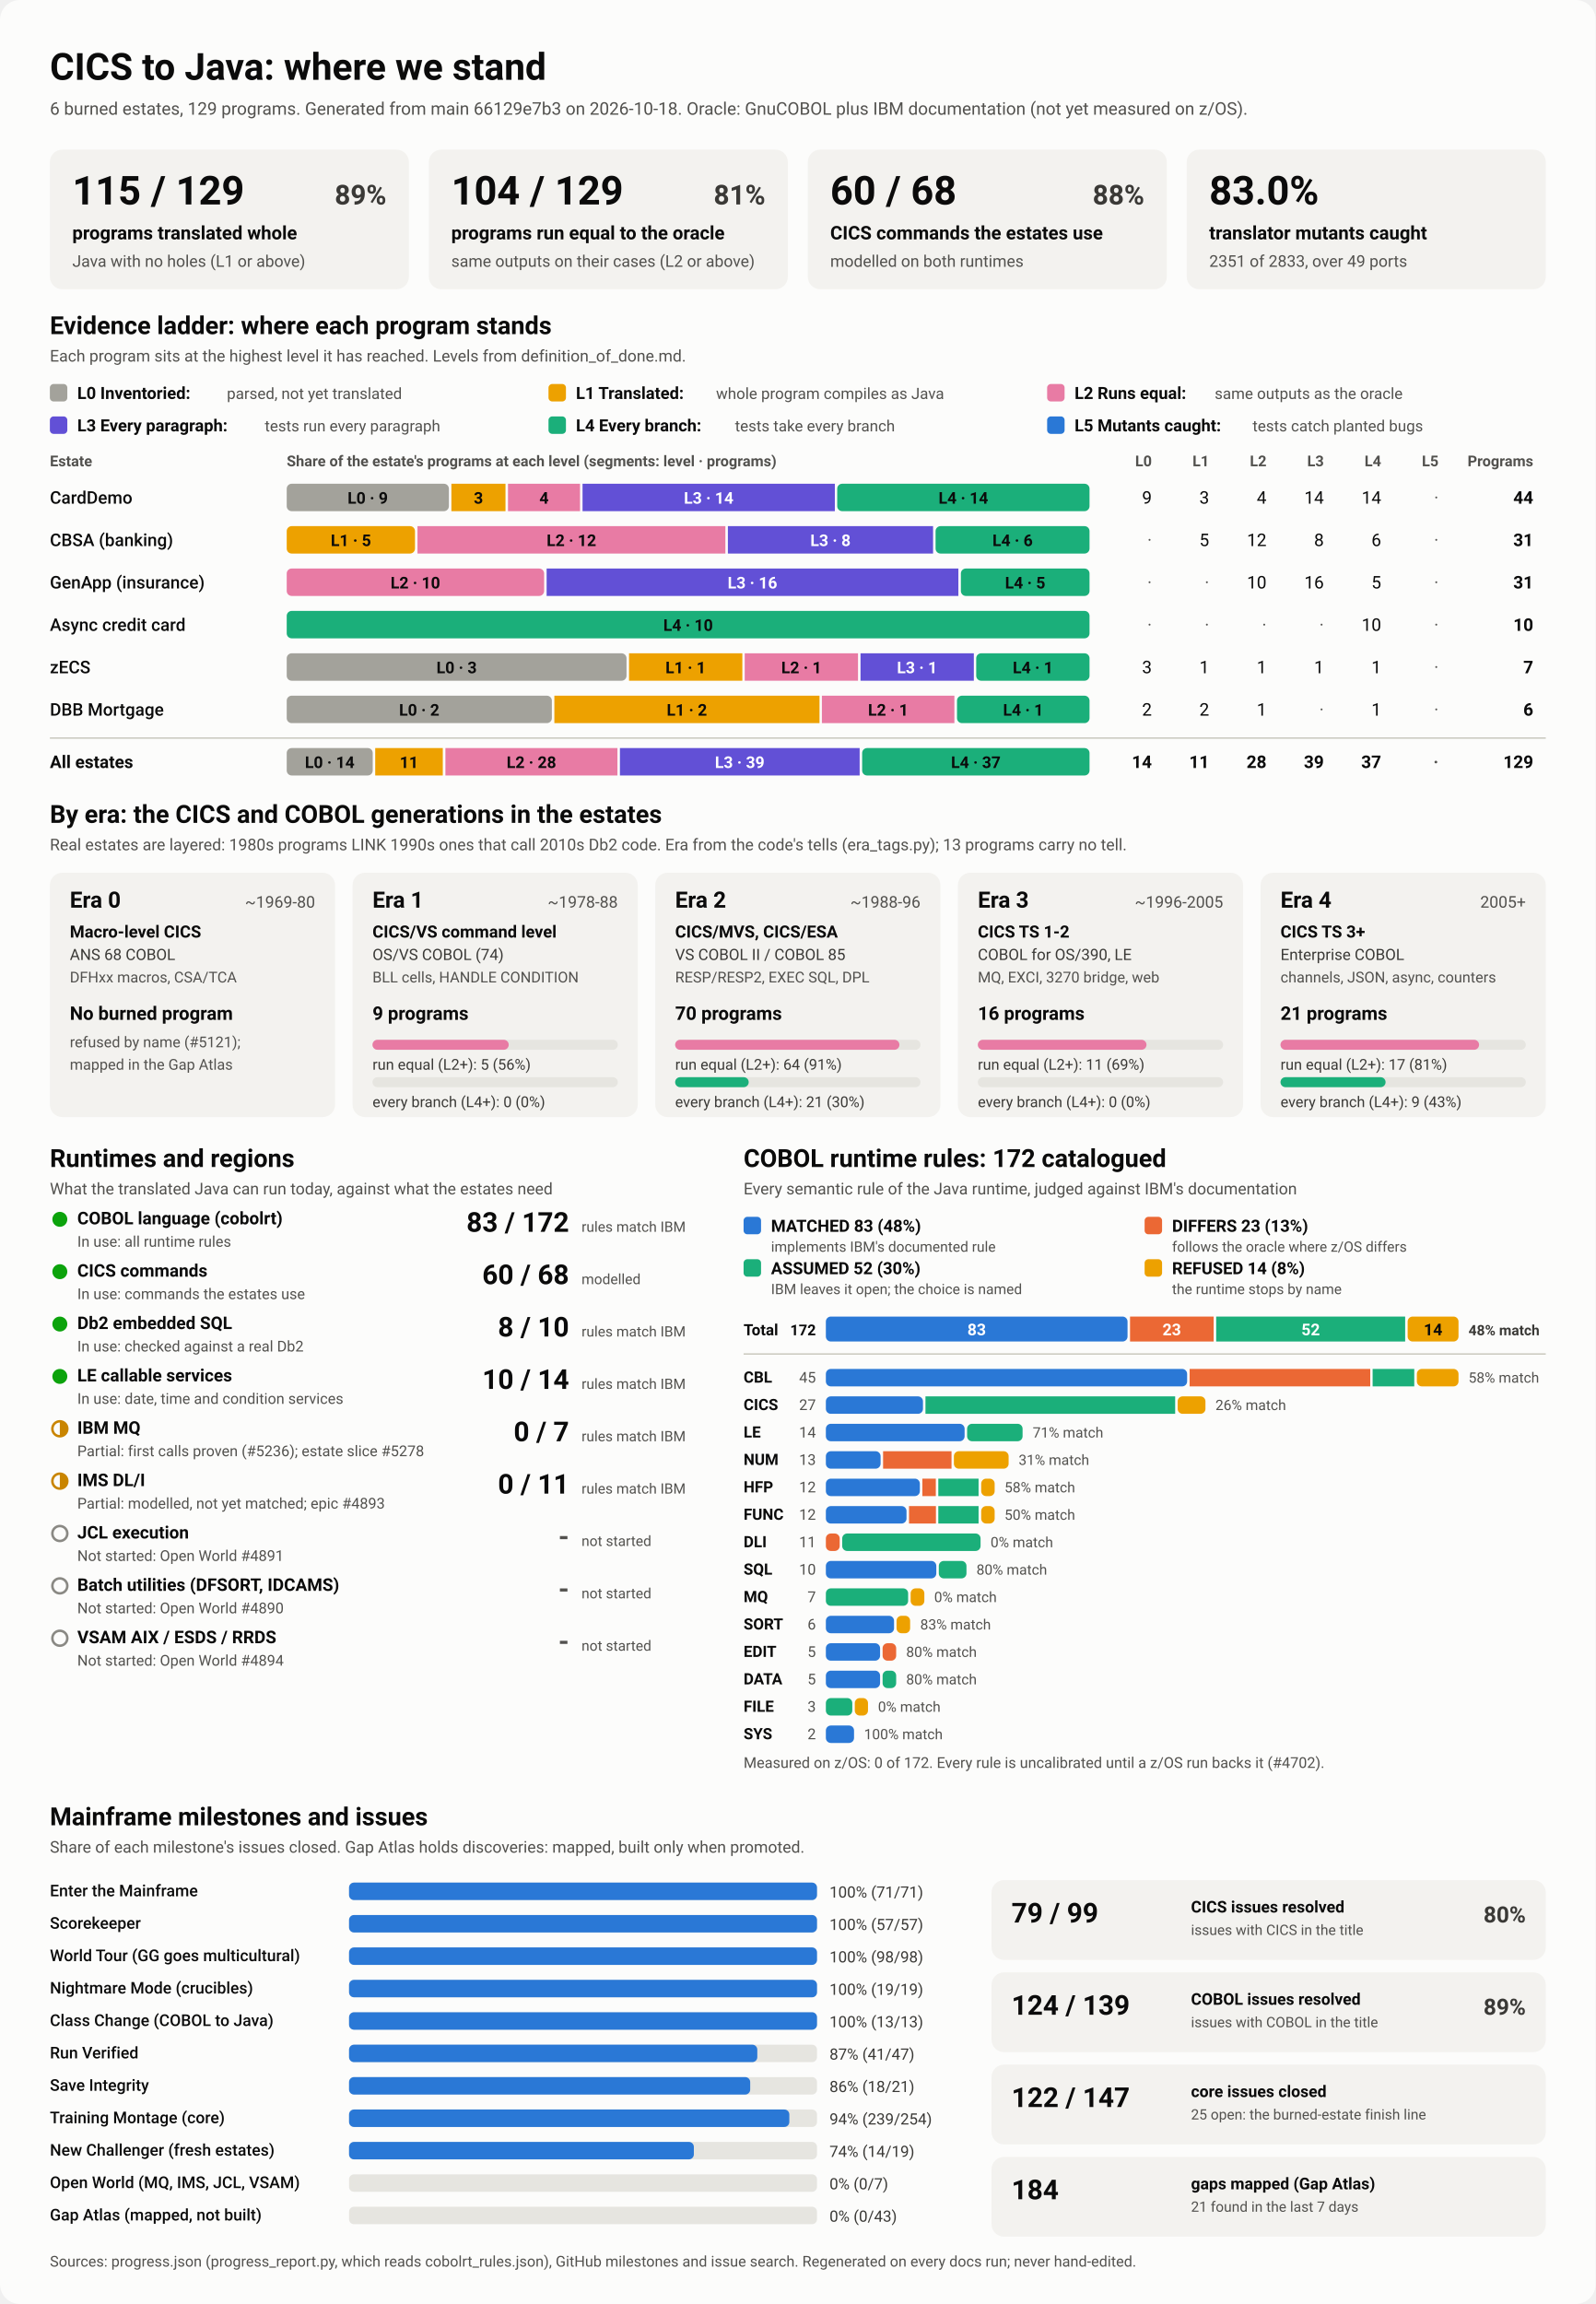
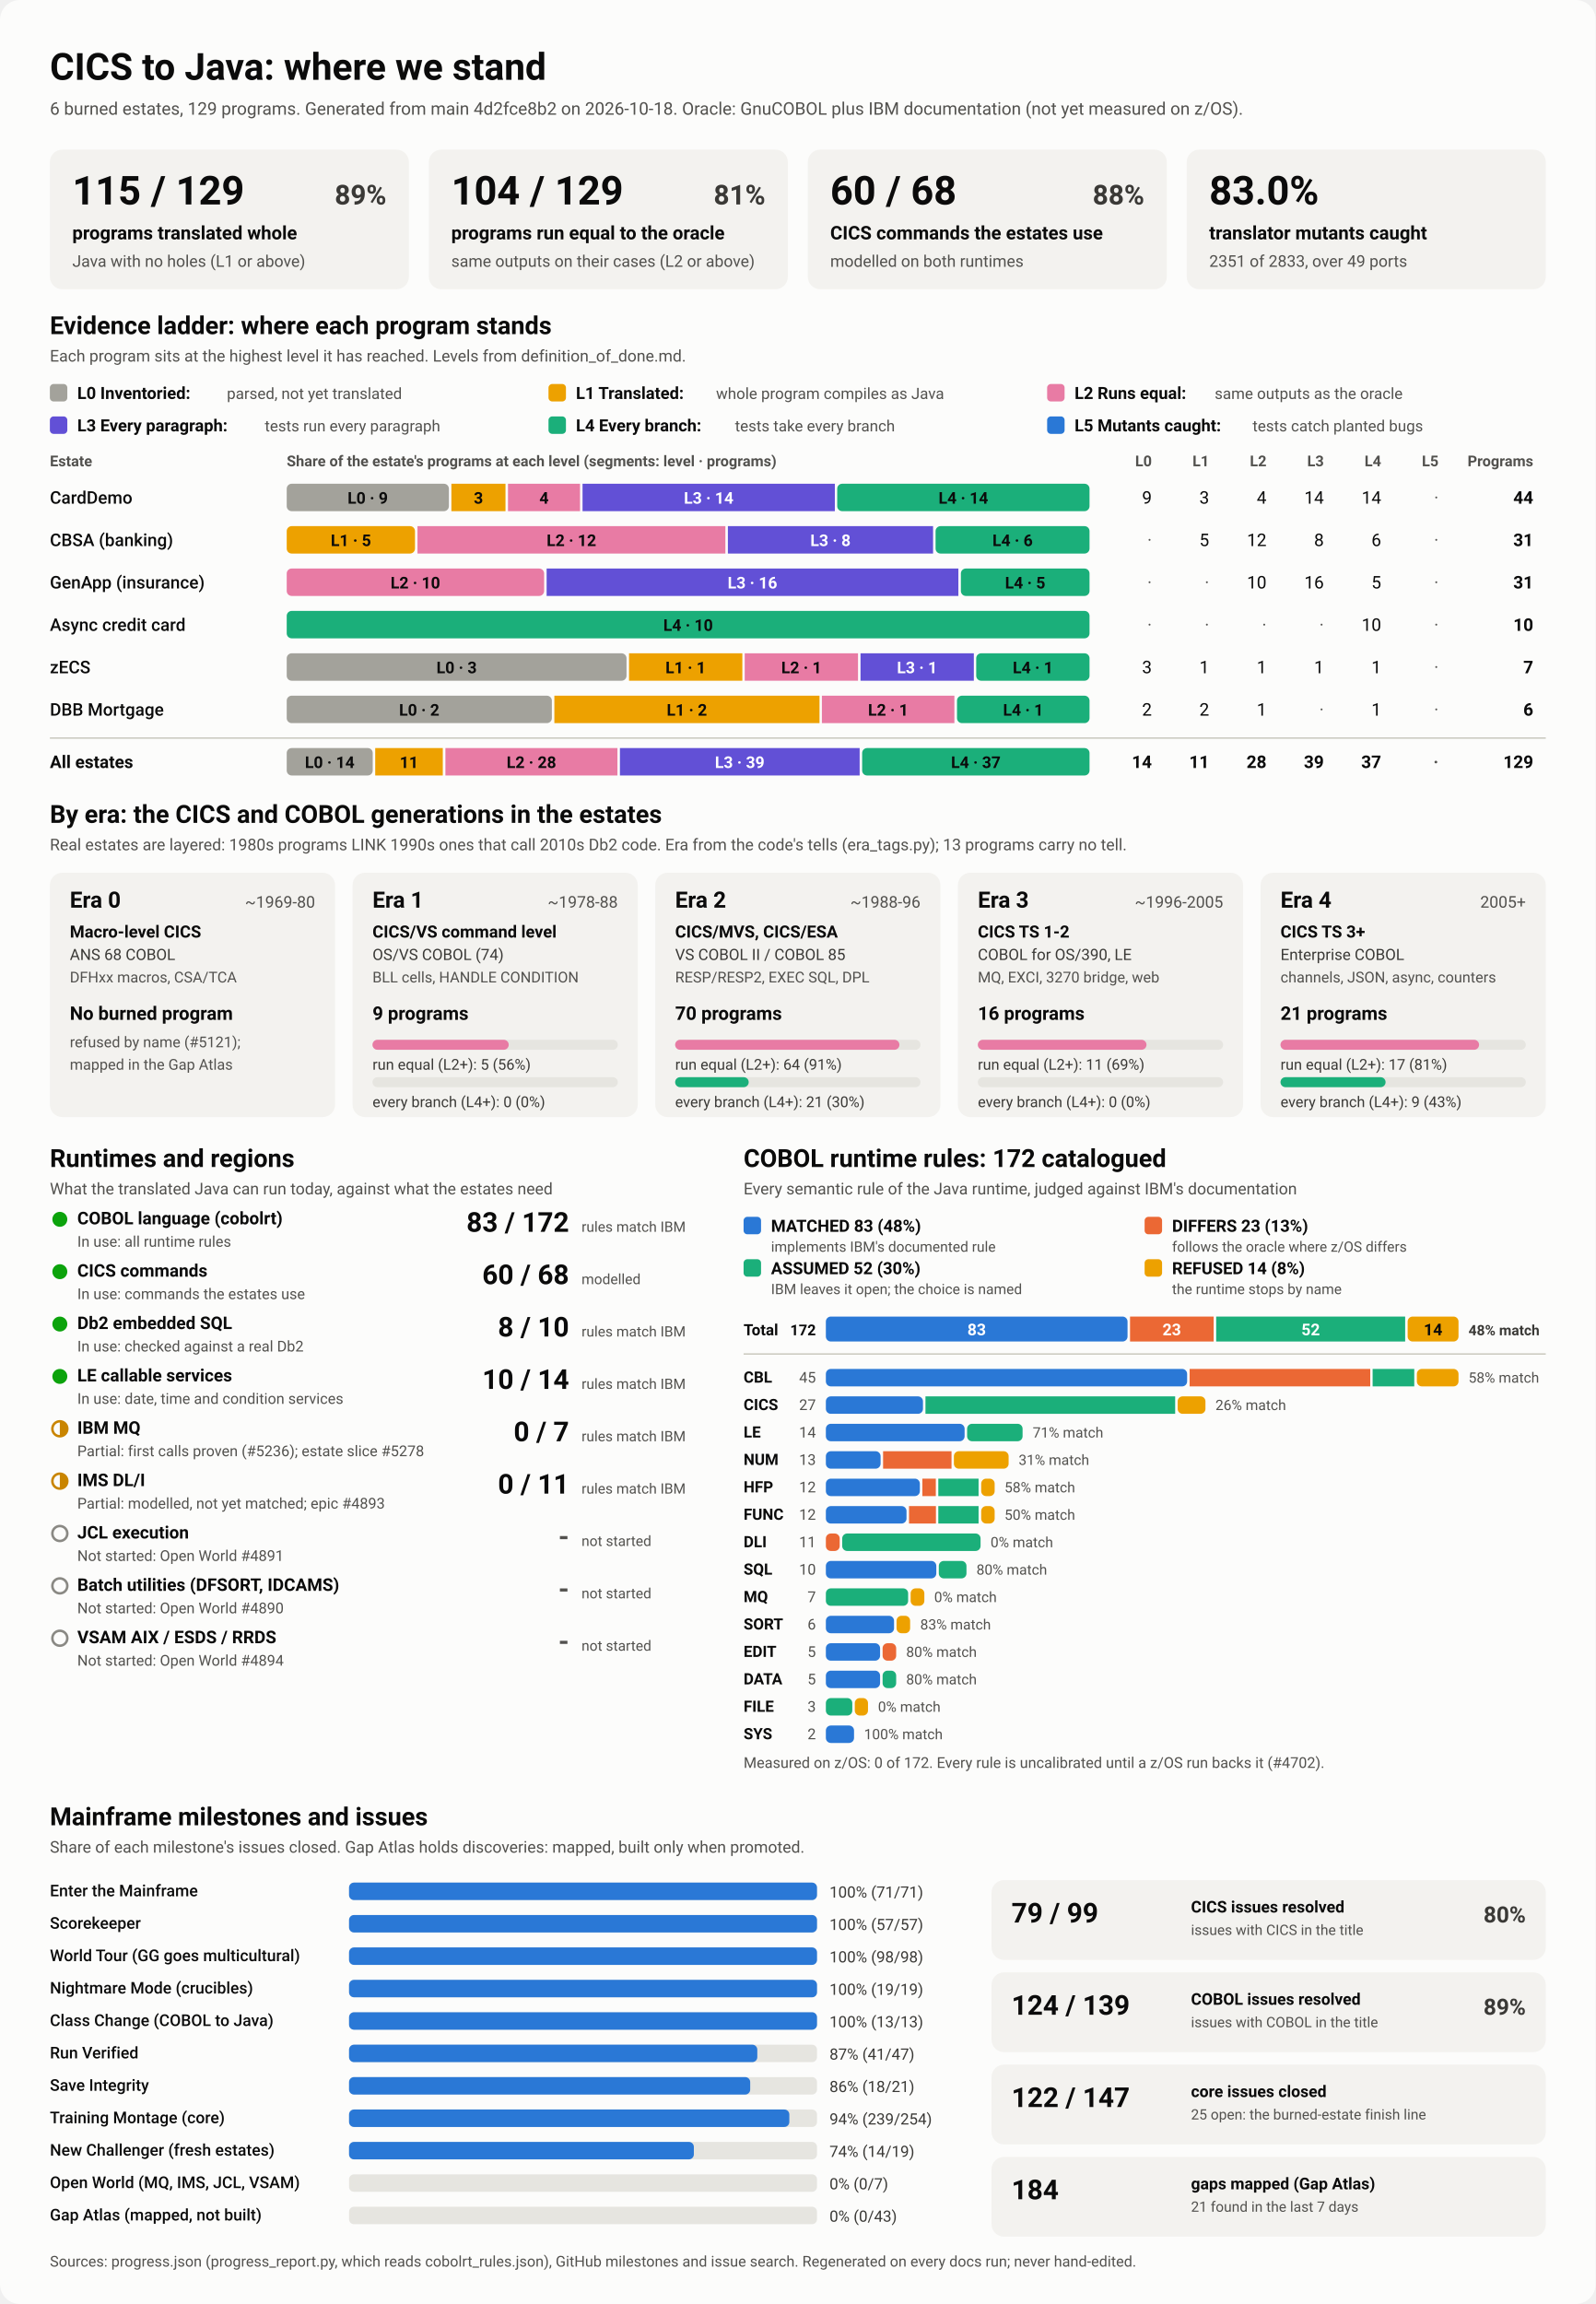
<svg xmlns="http://www.w3.org/2000/svg" viewBox="0 0 1280 1848" width="1280" height="1848" role="img" aria-labelledby="ttl">
  <style>
    svg { font-family: system-ui, -apple-system, 'Segoe UI', Roboto, Helvetica, Arial, sans-serif; }
    .bg { fill: #fcfcfb; }
    .card { fill: #f3f2ef; }
    .track { fill: #e6e5e0; }
    .rule { stroke: #c3c2b7; stroke-width: 1; }
    .t1 { fill: #0b0b0b; } .t2 { fill: #3a3936; } .t3 { fill: #52514e; }
    .on-dark { fill: #ffffff; } .on-light { fill: #0b0b0b; }
    .lv0 { fill: #a3a29b; } .lv1 { fill: #eda100; } .lv2 { fill: #e87ba4; } .lv3 { fill: #6250d6; } .lv4 { fill: #1baf7a; } .lv5 { fill: #2a78d6; } 
    .s0 { fill: #2a78d6; } .s1 { fill: #eb6834; } .s2 { fill: #1baf7a; } .s3 { fill: #eda100; } 
    .prog { fill: #2a78d6; }
    .st-good { fill: #0ca30c; } .st-warn { fill: none; stroke: #c98500; stroke-width: 2; }
    .st-warn-fill { fill: #c98500; } .st-none { fill: none; stroke: #8a8984; stroke-width: 2; }
    @media (prefers-color-scheme: dark) {
      .bg { fill: #1a1a19; } .card { fill: #242422; } .track { fill: #383835; } .rule { stroke: #52514e; }
      .t1 { fill: #f0efec; } .t2 { fill: #dddcd6; } .t3 { fill: #c3c2b7; }
      .on-light { fill: #0b0b0b; } .prog { fill: #3987e5; }
      .lv0 { fill: #6b6a64; } .lv1 { fill: #c98500; } .lv2 { fill: #d55181; } .lv3 { fill: #9085e9; } .lv4 { fill: #199e70; } .lv5 { fill: #3987e5; } 
      .s0 { fill: #3987e5; } .s1 { fill: #d95926; } .s2 { fill: #199e70; } .s3 { fill: #c98500; } 
    }
  </style>
  <rect class="bg" width="1280" height="1848" rx="16" />
  <text x="40.0" y="64.0" class="t1" font-size="30" font-weight="700" text-anchor="start">CICS to Java: where we stand</text>
-   <text x="40.0" y="92.0" class="t3" font-size="14" font-weight="400" text-anchor="start">6 burned estates, 129 programs. Generated from main 66129e7b3 on 2026-10-18. Oracle: GnuCOBOL plus IBM documentation (not yet measured on z/OS).</text>
+   <text x="40.0" y="92.0" class="t3" font-size="14" font-weight="400" text-anchor="start">6 burned estates, 129 programs. Generated from main 4d2fce8b2 on 2026-10-18. Oracle: GnuCOBOL plus IBM documentation (not yet measured on z/OS).</text>
  <rect x="40.0" y="120.0" width="288.0" height="112.0" rx="10" class="card" />
  <text x="58.0" y="164.0" class="t1" font-size="32" font-weight="700" text-anchor="start">115 / 129</text>
  <text x="310.0" y="164.0" class="t2" font-size="22" font-weight="600" text-anchor="end">89%</text>
  <text x="58.0" y="192.0" class="t1" font-size="15" font-weight="600" text-anchor="start">programs translated whole</text>
  <text x="58.0" y="214.0" class="t3" font-size="13" font-weight="400" text-anchor="start">Java with no holes (L1 or above)</text>
  <rect x="344.0" y="120.0" width="288.0" height="112.0" rx="10" class="card" />
  <text x="362.0" y="164.0" class="t1" font-size="32" font-weight="700" text-anchor="start">104 / 129</text>
  <text x="614.0" y="164.0" class="t2" font-size="22" font-weight="600" text-anchor="end">81%</text>
  <text x="362.0" y="192.0" class="t1" font-size="15" font-weight="600" text-anchor="start">programs run equal to the oracle</text>
  <text x="362.0" y="214.0" class="t3" font-size="13" font-weight="400" text-anchor="start">same outputs on their cases (L2 or above)</text>
  <rect x="648.0" y="120.0" width="288.0" height="112.0" rx="10" class="card" />
  <text x="666.0" y="164.0" class="t1" font-size="32" font-weight="700" text-anchor="start">60 / 68</text>
  <text x="918.0" y="164.0" class="t2" font-size="22" font-weight="600" text-anchor="end">88%</text>
  <text x="666.0" y="192.0" class="t1" font-size="15" font-weight="600" text-anchor="start">CICS commands the estates use</text>
  <text x="666.0" y="214.0" class="t3" font-size="13" font-weight="400" text-anchor="start">modelled on both runtimes</text>
  <rect x="952.0" y="120.0" width="288.0" height="112.0" rx="10" class="card" />
  <text x="970.0" y="164.0" class="t1" font-size="32" font-weight="700" text-anchor="start">83.0%</text>
  <text x="970.0" y="192.0" class="t1" font-size="15" font-weight="600" text-anchor="start">translator mutants caught</text>
  <text x="970.0" y="214.0" class="t3" font-size="13" font-weight="400" text-anchor="start">2351 of 2833, over 49 ports</text>
  <text x="40.0" y="268.0" class="t1" font-size="20" font-weight="700" text-anchor="start">Evidence ladder: where each program stands</text>
  <text x="40.0" y="290.0" class="t3" font-size="13" font-weight="400" text-anchor="start">Each program sits at the highest level it has reached. Levels from definition_of_done.md.</text>
  <rect x="40.0" y="308.0" width="14.0" height="14.0" rx="3" class="lv0" />
  <text x="62.0" y="320.0" class="t1" font-size="13.5" font-weight="600" text-anchor="start">L0 Inventoried:</text>
  <text x="182.0" y="320.0" class="t3" font-size="12.5" font-weight="400" text-anchor="start">parsed, not yet translated</text>
  <rect x="440.0" y="308.0" width="14.0" height="14.0" rx="3" class="lv1" />
  <text x="462.0" y="320.0" class="t1" font-size="13.5" font-weight="600" text-anchor="start">L1 Translated:</text>
  <text x="574.4" y="320.0" class="t3" font-size="12.5" font-weight="400" text-anchor="start">whole program compiles as Java</text>
  <rect x="840.0" y="308.0" width="14.0" height="14.0" rx="3" class="lv2" />
  <text x="862.0" y="320.0" class="t1" font-size="13.5" font-weight="600" text-anchor="start">L2 Runs equal:</text>
  <text x="974.4" y="320.0" class="t3" font-size="12.5" font-weight="400" text-anchor="start">same outputs as the oracle</text>
  <rect x="40.0" y="334.0" width="14.0" height="14.0" rx="3" class="lv3" />
  <text x="62.0" y="346.0" class="t1" font-size="13.5" font-weight="600" text-anchor="start">L3 Every paragraph:</text>
  <text x="212.4" y="346.0" class="t3" font-size="12.5" font-weight="400" text-anchor="start">tests run every paragraph</text>
  <rect x="440.0" y="334.0" width="14.0" height="14.0" rx="3" class="lv4" />
  <text x="462.0" y="346.0" class="t1" font-size="13.5" font-weight="600" text-anchor="start">L4 Every branch:</text>
  <text x="589.6" y="346.0" class="t3" font-size="12.5" font-weight="400" text-anchor="start">tests take every branch</text>
  <rect x="840.0" y="334.0" width="14.0" height="14.0" rx="3" class="lv5" />
  <text x="862.0" y="346.0" class="t1" font-size="13.5" font-weight="600" text-anchor="start">L5 Mutants caught:</text>
  <text x="1004.8" y="346.0" class="t3" font-size="12.5" font-weight="400" text-anchor="start">tests catch planted bugs</text>
  <text x="40.0" y="374.0" class="t3" font-size="12" font-weight="600" text-anchor="start">Estate</text>
  <text x="230.0" y="374.0" class="t3" font-size="12" font-weight="600" text-anchor="start">Share of the estate's programs at each level (segments: level · programs)</text>
  <text x="924.0" y="374.0" class="t3" font-size="12" font-weight="600" text-anchor="end">L0</text>
  <text x="970.0" y="374.0" class="t3" font-size="12" font-weight="600" text-anchor="end">L1</text>
  <text x="1016.0" y="374.0" class="t3" font-size="12" font-weight="600" text-anchor="end">L2</text>
  <text x="1062.0" y="374.0" class="t3" font-size="12" font-weight="600" text-anchor="end">L3</text>
  <text x="1108.0" y="374.0" class="t3" font-size="12" font-weight="600" text-anchor="end">L4</text>
  <text x="1154.0" y="374.0" class="t3" font-size="12" font-weight="600" text-anchor="end">L5</text>
  <text x="1230.0" y="374.0" class="t3" font-size="12" font-weight="600" text-anchor="end">Programs</text>
  <text x="40.0" y="404.0" class="t1" font-size="14" font-weight="500" text-anchor="start">CardDemo</text>
  <rect x="230.0" y="388.0" width="130.1" height="22.0" rx="4" class="lv0" />
  <text x="295.0" y="404.0" class="on-light" font-size="13" font-weight="600" text-anchor="middle">L0 · 9</text>
  <rect x="362.1" y="388.0" width="43.4" height="22.0" rx="0" class="lv1" />
  <text x="383.8" y="404.0" class="on-light" font-size="13" font-weight="600" text-anchor="middle">3</text>
  <rect x="407.5" y="388.0" width="57.8" height="22.0" rx="0" class="lv2" />
  <text x="436.4" y="404.0" class="on-light" font-size="13" font-weight="600" text-anchor="middle">4</text>
  <rect x="467.3" y="388.0" width="202.4" height="22.0" rx="0" class="lv3" />
  <text x="568.5" y="404.0" class="on-dark" font-size="13" font-weight="600" text-anchor="middle">L3 · 14</text>
  <rect x="671.6" y="388.0" width="202.4" height="22.0" rx="4" class="lv4" />
  <text x="772.8" y="404.0" class="on-light" font-size="13" font-weight="600" text-anchor="middle">L4 · 14</text>
  <text x="924.0" y="404.0" class="t1" font-size="14" font-weight="400" text-anchor="end">9</text>
  <text x="970.0" y="404.0" class="t1" font-size="14" font-weight="400" text-anchor="end">3</text>
  <text x="1016.0" y="404.0" class="t1" font-size="14" font-weight="400" text-anchor="end">4</text>
  <text x="1062.0" y="404.0" class="t1" font-size="14" font-weight="400" text-anchor="end">14</text>
  <text x="1108.0" y="404.0" class="t1" font-size="14" font-weight="400" text-anchor="end">14</text>
  <text x="1154.0" y="404.0" class="t3" font-size="14" font-weight="400" text-anchor="end">·</text>
  <text x="1230.0" y="404.0" class="t1" font-size="14" font-weight="700" text-anchor="end">44</text>
  <text x="40.0" y="438.0" class="t1" font-size="14" font-weight="500" text-anchor="start">CBSA (banking)</text>
  <rect x="230.0" y="422.0" width="102.9" height="22.0" rx="4" class="lv1" />
  <text x="281.5" y="438.0" class="on-light" font-size="13" font-weight="600" text-anchor="middle">L1 · 5</text>
  <rect x="334.9" y="422.0" width="247.0" height="22.0" rx="0" class="lv2" />
  <text x="458.4" y="438.0" class="on-light" font-size="13" font-weight="600" text-anchor="middle">L2 · 12</text>
  <rect x="583.9" y="422.0" width="164.6" height="22.0" rx="0" class="lv3" />
  <text x="666.2" y="438.0" class="on-dark" font-size="13" font-weight="600" text-anchor="middle">L3 · 8</text>
  <rect x="750.5" y="422.0" width="123.5" height="22.0" rx="4" class="lv4" />
  <text x="812.3" y="438.0" class="on-light" font-size="13" font-weight="600" text-anchor="middle">L4 · 6</text>
  <text x="924.0" y="438.0" class="t3" font-size="14" font-weight="400" text-anchor="end">·</text>
  <text x="970.0" y="438.0" class="t1" font-size="14" font-weight="400" text-anchor="end">5</text>
  <text x="1016.0" y="438.0" class="t1" font-size="14" font-weight="400" text-anchor="end">12</text>
  <text x="1062.0" y="438.0" class="t1" font-size="14" font-weight="400" text-anchor="end">8</text>
  <text x="1108.0" y="438.0" class="t1" font-size="14" font-weight="400" text-anchor="end">6</text>
  <text x="1154.0" y="438.0" class="t3" font-size="14" font-weight="400" text-anchor="end">·</text>
  <text x="1230.0" y="438.0" class="t1" font-size="14" font-weight="700" text-anchor="end">31</text>
  <text x="40.0" y="472.0" class="t1" font-size="14" font-weight="500" text-anchor="start">GenApp (insurance)</text>
  <rect x="230.0" y="456.0" width="206.5" height="22.0" rx="4" class="lv2" />
  <text x="333.2" y="472.0" class="on-light" font-size="13" font-weight="600" text-anchor="middle">L2 · 10</text>
  <rect x="438.5" y="456.0" width="330.3" height="22.0" rx="0" class="lv3" />
  <text x="603.6" y="472.0" class="on-dark" font-size="13" font-weight="600" text-anchor="middle">L3 · 16</text>
  <rect x="770.8" y="456.0" width="103.2" height="22.0" rx="4" class="lv4" />
  <text x="822.4" y="472.0" class="on-light" font-size="13" font-weight="600" text-anchor="middle">L4 · 5</text>
  <text x="924.0" y="472.0" class="t3" font-size="14" font-weight="400" text-anchor="end">·</text>
  <text x="970.0" y="472.0" class="t3" font-size="14" font-weight="400" text-anchor="end">·</text>
  <text x="1016.0" y="472.0" class="t1" font-size="14" font-weight="400" text-anchor="end">10</text>
  <text x="1062.0" y="472.0" class="t1" font-size="14" font-weight="400" text-anchor="end">16</text>
  <text x="1108.0" y="472.0" class="t1" font-size="14" font-weight="400" text-anchor="end">5</text>
  <text x="1154.0" y="472.0" class="t3" font-size="14" font-weight="400" text-anchor="end">·</text>
  <text x="1230.0" y="472.0" class="t1" font-size="14" font-weight="700" text-anchor="end">31</text>
  <text x="40.0" y="506.0" class="t1" font-size="14" font-weight="500" text-anchor="start">Async credit card</text>
  <rect x="230.0" y="490.0" width="644.0" height="22.0" rx="4" class="lv4" />
  <text x="552.0" y="506.0" class="on-light" font-size="13" font-weight="600" text-anchor="middle">L4 · 10</text>
  <text x="924.0" y="506.0" class="t3" font-size="14" font-weight="400" text-anchor="end">·</text>
  <text x="970.0" y="506.0" class="t3" font-size="14" font-weight="400" text-anchor="end">·</text>
  <text x="1016.0" y="506.0" class="t3" font-size="14" font-weight="400" text-anchor="end">·</text>
  <text x="1062.0" y="506.0" class="t3" font-size="14" font-weight="400" text-anchor="end">·</text>
  <text x="1108.0" y="506.0" class="t1" font-size="14" font-weight="400" text-anchor="end">10</text>
  <text x="1154.0" y="506.0" class="t3" font-size="14" font-weight="400" text-anchor="end">·</text>
  <text x="1230.0" y="506.0" class="t1" font-size="14" font-weight="700" text-anchor="end">10</text>
  <text x="40.0" y="540.0" class="t1" font-size="14" font-weight="500" text-anchor="start">zECS</text>
  <rect x="230.0" y="524.0" width="272.6" height="22.0" rx="4" class="lv0" />
  <text x="366.3" y="540.0" class="on-light" font-size="13" font-weight="600" text-anchor="middle">L0 · 3</text>
  <rect x="504.6" y="524.0" width="90.9" height="22.0" rx="0" class="lv1" />
  <text x="550.0" y="540.0" class="on-light" font-size="13" font-weight="600" text-anchor="middle">L1 · 1</text>
  <rect x="597.4" y="524.0" width="90.9" height="22.0" rx="0" class="lv2" />
  <text x="642.9" y="540.0" class="on-light" font-size="13" font-weight="600" text-anchor="middle">L2 · 1</text>
  <rect x="690.3" y="524.0" width="90.9" height="22.0" rx="0" class="lv3" />
  <text x="735.7" y="540.0" class="on-dark" font-size="13" font-weight="600" text-anchor="middle">L3 · 1</text>
  <rect x="783.1" y="524.0" width="90.9" height="22.0" rx="4" class="lv4" />
  <text x="828.6" y="540.0" class="on-light" font-size="13" font-weight="600" text-anchor="middle">L4 · 1</text>
  <text x="924.0" y="540.0" class="t1" font-size="14" font-weight="400" text-anchor="end">3</text>
  <text x="970.0" y="540.0" class="t1" font-size="14" font-weight="400" text-anchor="end">1</text>
  <text x="1016.0" y="540.0" class="t1" font-size="14" font-weight="400" text-anchor="end">1</text>
  <text x="1062.0" y="540.0" class="t1" font-size="14" font-weight="400" text-anchor="end">1</text>
  <text x="1108.0" y="540.0" class="t1" font-size="14" font-weight="400" text-anchor="end">1</text>
  <text x="1154.0" y="540.0" class="t3" font-size="14" font-weight="400" text-anchor="end">·</text>
  <text x="1230.0" y="540.0" class="t1" font-size="14" font-weight="700" text-anchor="end">7</text>
  <text x="40.0" y="574.0" class="t1" font-size="14" font-weight="500" text-anchor="start">DBB Mortgage</text>
  <rect x="230.0" y="558.0" width="212.7" height="22.0" rx="4" class="lv0" />
  <text x="336.3" y="574.0" class="on-light" font-size="13" font-weight="600" text-anchor="middle">L0 · 2</text>
  <rect x="444.7" y="558.0" width="212.7" height="22.0" rx="0" class="lv1" />
  <text x="551.0" y="574.0" class="on-light" font-size="13" font-weight="600" text-anchor="middle">L1 · 2</text>
  <rect x="659.3" y="558.0" width="106.3" height="22.0" rx="0" class="lv2" />
  <text x="712.5" y="574.0" class="on-light" font-size="13" font-weight="600" text-anchor="middle">L2 · 1</text>
  <rect x="767.7" y="558.0" width="106.3" height="22.0" rx="4" class="lv4" />
  <text x="820.8" y="574.0" class="on-light" font-size="13" font-weight="600" text-anchor="middle">L4 · 1</text>
  <text x="924.0" y="574.0" class="t1" font-size="14" font-weight="400" text-anchor="end">2</text>
  <text x="970.0" y="574.0" class="t1" font-size="14" font-weight="400" text-anchor="end">2</text>
  <text x="1016.0" y="574.0" class="t1" font-size="14" font-weight="400" text-anchor="end">1</text>
  <text x="1062.0" y="574.0" class="t3" font-size="14" font-weight="400" text-anchor="end">·</text>
  <text x="1108.0" y="574.0" class="t1" font-size="14" font-weight="400" text-anchor="end">1</text>
  <text x="1154.0" y="574.0" class="t3" font-size="14" font-weight="400" text-anchor="end">·</text>
  <text x="1230.0" y="574.0" class="t1" font-size="14" font-weight="700" text-anchor="end">6</text>
  <line x1="40" x2="1240" y1="592" y2="592" class="rule" />
  <text x="40.0" y="616.0" class="t1" font-size="14" font-weight="700" text-anchor="start">All estates</text>
  <rect x="230.0" y="600.0" width="69.0" height="22.0" rx="4" class="lv0" />
  <text x="264.5" y="616.0" class="on-light" font-size="13" font-weight="600" text-anchor="middle">L0 · 14</text>
  <rect x="301.0" y="600.0" width="54.2" height="22.0" rx="0" class="lv1" />
  <text x="328.1" y="616.0" class="on-light" font-size="13" font-weight="600" text-anchor="middle">11</text>
  <rect x="357.3" y="600.0" width="138.0" height="22.0" rx="0" class="lv2" />
  <text x="426.3" y="616.0" class="on-light" font-size="13" font-weight="600" text-anchor="middle">L2 · 28</text>
  <rect x="497.3" y="600.0" width="192.3" height="22.0" rx="0" class="lv3" />
  <text x="593.4" y="616.0" class="on-dark" font-size="13" font-weight="600" text-anchor="middle">L3 · 39</text>
  <rect x="691.6" y="600.0" width="182.4" height="22.0" rx="4" class="lv4" />
  <text x="782.8" y="616.0" class="on-light" font-size="13" font-weight="600" text-anchor="middle">L4 · 37</text>
  <text x="924.0" y="616.0" class="t1" font-size="14" font-weight="700" text-anchor="end">14</text>
  <text x="970.0" y="616.0" class="t1" font-size="14" font-weight="700" text-anchor="end">11</text>
  <text x="1016.0" y="616.0" class="t1" font-size="14" font-weight="700" text-anchor="end">28</text>
  <text x="1062.0" y="616.0" class="t1" font-size="14" font-weight="700" text-anchor="end">39</text>
  <text x="1108.0" y="616.0" class="t1" font-size="14" font-weight="700" text-anchor="end">37</text>
  <text x="1154.0" y="616.0" class="t3" font-size="14" font-weight="700" text-anchor="end">·</text>
  <text x="1230.0" y="616.0" class="t1" font-size="14" font-weight="700" text-anchor="end">129</text>
  <text x="40.0" y="660.0" class="t1" font-size="20" font-weight="700" text-anchor="start">By era: the CICS and COBOL generations in the estates</text>
  <text x="40.0" y="682.0" class="t3" font-size="13" font-weight="400" text-anchor="start">Real estates are layered: 1980s programs LINK 1990s ones that call 2010s Db2 code. Era from the code's tells (era_tags.py); 13 programs carry no tell.</text>
  <rect x="40.0" y="700.0" width="228.8" height="196.0" rx="10" class="card" />
  <text x="56.0" y="728.0" class="t1" font-size="18" font-weight="700" text-anchor="start">Era 0</text>
  <text x="252.8" y="728.0" class="t3" font-size="13" font-weight="400" text-anchor="end">~1969-80</text>
  <text x="56.0" y="752.0" class="t1" font-size="13.5" font-weight="600" text-anchor="start">Macro-level CICS</text>
  <text x="56.0" y="770.0" class="t2" font-size="12.5" font-weight="400" text-anchor="start">ANS 68 COBOL</text>
  <text x="56.0" y="788.0" class="t3" font-size="12" font-weight="400" text-anchor="start">DFHxx macros, CSA/TCA</text>
  <text x="56.0" y="818.0" class="t1" font-size="15" font-weight="700" text-anchor="start">No burned program</text>
  <text x="56.0" y="840.0" class="t3" font-size="12" font-weight="400" text-anchor="start">refused by name (#5121);</text>
  <text x="56.0" y="858.0" class="t3" font-size="12" font-weight="400" text-anchor="start">mapped in the Gap Atlas</text>
  <rect x="282.8" y="700.0" width="228.8" height="196.0" rx="10" class="card" />
  <text x="298.8" y="728.0" class="t1" font-size="18" font-weight="700" text-anchor="start">Era 1</text>
  <text x="495.6" y="728.0" class="t3" font-size="13" font-weight="400" text-anchor="end">~1978-88</text>
  <text x="298.8" y="752.0" class="t1" font-size="13.5" font-weight="600" text-anchor="start">CICS/VS command level</text>
  <text x="298.8" y="770.0" class="t2" font-size="12.5" font-weight="400" text-anchor="start">OS/VS COBOL (74)</text>
  <text x="298.8" y="788.0" class="t3" font-size="12" font-weight="400" text-anchor="start">BLL cells, HANDLE CONDITION</text>
  <text x="298.8" y="818.0" class="t1" font-size="15" font-weight="700" text-anchor="start">9 programs</text>
  <rect x="298.8" y="834.0" width="196.8" height="8.0" rx="4" class="track" />
  <rect x="298.8" y="834.0" width="109.3" height="8.0" rx="4" class="lv2" />
  <text x="298.8" y="858.0" class="t2" font-size="12" font-weight="400" text-anchor="start">run equal (L2+): 5 (56%)</text>
  <rect x="298.8" y="864.0" width="196.8" height="8.0" rx="4" class="track" />
  <text x="298.8" y="888.0" class="t2" font-size="12" font-weight="400" text-anchor="start">every branch (L4+): 0 (0%)</text>
  <rect x="525.6" y="700.0" width="228.8" height="196.0" rx="10" class="card" />
  <text x="541.6" y="728.0" class="t1" font-size="18" font-weight="700" text-anchor="start">Era 2</text>
  <text x="738.4" y="728.0" class="t3" font-size="13" font-weight="400" text-anchor="end">~1988-96</text>
  <text x="541.6" y="752.0" class="t1" font-size="13.5" font-weight="600" text-anchor="start">CICS/MVS, CICS/ESA</text>
  <text x="541.6" y="770.0" class="t2" font-size="12.5" font-weight="400" text-anchor="start">VS COBOL II / COBOL 85</text>
  <text x="541.6" y="788.0" class="t3" font-size="12" font-weight="400" text-anchor="start">RESP/RESP2, EXEC SQL, DPL</text>
  <text x="541.6" y="818.0" class="t1" font-size="15" font-weight="700" text-anchor="start">70 programs</text>
  <rect x="541.6" y="834.0" width="196.8" height="8.0" rx="4" class="track" />
  <rect x="541.6" y="834.0" width="179.9" height="8.0" rx="4" class="lv2" />
  <text x="541.6" y="858.0" class="t2" font-size="12" font-weight="400" text-anchor="start">run equal (L2+): 64 (91%)</text>
  <rect x="541.6" y="864.0" width="196.8" height="8.0" rx="4" class="track" />
  <rect x="541.6" y="864.0" width="59.0" height="8.0" rx="4" class="lv4" />
  <text x="541.6" y="888.0" class="t2" font-size="12" font-weight="400" text-anchor="start">every branch (L4+): 21 (30%)</text>
  <rect x="768.4" y="700.0" width="228.8" height="196.0" rx="10" class="card" />
  <text x="784.4" y="728.0" class="t1" font-size="18" font-weight="700" text-anchor="start">Era 3</text>
  <text x="981.2" y="728.0" class="t3" font-size="13" font-weight="400" text-anchor="end">~1996-2005</text>
  <text x="784.4" y="752.0" class="t1" font-size="13.5" font-weight="600" text-anchor="start">CICS TS 1-2</text>
  <text x="784.4" y="770.0" class="t2" font-size="12.5" font-weight="400" text-anchor="start">COBOL for OS/390, LE</text>
  <text x="784.4" y="788.0" class="t3" font-size="12" font-weight="400" text-anchor="start">MQ, EXCI, 3270 bridge, web</text>
  <text x="784.4" y="818.0" class="t1" font-size="15" font-weight="700" text-anchor="start">16 programs</text>
  <rect x="784.4" y="834.0" width="196.8" height="8.0" rx="4" class="track" />
  <rect x="784.4" y="834.0" width="135.3" height="8.0" rx="4" class="lv2" />
  <text x="784.4" y="858.0" class="t2" font-size="12" font-weight="400" text-anchor="start">run equal (L2+): 11 (69%)</text>
  <rect x="784.4" y="864.0" width="196.8" height="8.0" rx="4" class="track" />
  <text x="784.4" y="888.0" class="t2" font-size="12" font-weight="400" text-anchor="start">every branch (L4+): 0 (0%)</text>
  <rect x="1011.2" y="700.0" width="228.8" height="196.0" rx="10" class="card" />
  <text x="1027.2" y="728.0" class="t1" font-size="18" font-weight="700" text-anchor="start">Era 4</text>
  <text x="1224.0" y="728.0" class="t3" font-size="13" font-weight="400" text-anchor="end">2005+</text>
  <text x="1027.2" y="752.0" class="t1" font-size="13.5" font-weight="600" text-anchor="start">CICS TS 3+</text>
  <text x="1027.2" y="770.0" class="t2" font-size="12.5" font-weight="400" text-anchor="start">Enterprise COBOL</text>
  <text x="1027.2" y="788.0" class="t3" font-size="12" font-weight="400" text-anchor="start">channels, JSON, async, counters</text>
  <text x="1027.2" y="818.0" class="t1" font-size="15" font-weight="700" text-anchor="start">21 programs</text>
  <rect x="1027.2" y="834.0" width="196.8" height="8.0" rx="4" class="track" />
  <rect x="1027.2" y="834.0" width="159.3" height="8.0" rx="4" class="lv2" />
  <text x="1027.2" y="858.0" class="t2" font-size="12" font-weight="400" text-anchor="start">run equal (L2+): 17 (81%)</text>
  <rect x="1027.2" y="864.0" width="196.8" height="8.0" rx="4" class="track" />
  <rect x="1027.2" y="864.0" width="84.3" height="8.0" rx="4" class="lv4" />
  <text x="1027.2" y="888.0" class="t2" font-size="12" font-weight="400" text-anchor="start">every branch (L4+): 9 (43%)</text>
  <text x="40.0" y="936.0" class="t1" font-size="20" font-weight="700" text-anchor="start">Runtimes and regions</text>
  <text x="40.0" y="958.0" class="t3" font-size="13" font-weight="400" text-anchor="start">What the translated Java can run today, against what the estates need</text>
  <circle cx="48" cy="978" r="6" class="st-good" />
  <text x="62.0" y="982.0" class="t1" font-size="14" font-weight="600" text-anchor="start">COBOL language (cobolrt)</text>
  <text x="62.0" y="1000.0" class="t3" font-size="12" font-weight="400" text-anchor="start">In use: all runtime rules</text>
  <text x="456.5" y="988.0" class="t1" font-size="22" font-weight="700" text-anchor="end">83 / 172</text>
  <text x="466.5" y="988.0" class="t3" font-size="11.5" font-weight="400" text-anchor="start">rules match IBM</text>
  <circle cx="48" cy="1020" r="6" class="st-good" />
  <text x="62.0" y="1024.0" class="t1" font-size="14" font-weight="600" text-anchor="start">CICS commands</text>
  <text x="62.0" y="1042.0" class="t3" font-size="12" font-weight="400" text-anchor="start">In use: commands the estates use</text>
  <text x="456.5" y="1030.0" class="t1" font-size="22" font-weight="700" text-anchor="end">60 / 68</text>
  <text x="466.5" y="1030.0" class="t3" font-size="11.5" font-weight="400" text-anchor="start">modelled</text>
  <circle cx="48" cy="1062" r="6" class="st-good" />
  <text x="62.0" y="1066.0" class="t1" font-size="14" font-weight="600" text-anchor="start">Db2 embedded SQL</text>
  <text x="62.0" y="1084.0" class="t3" font-size="12" font-weight="400" text-anchor="start">In use: checked against a real Db2</text>
  <text x="456.5" y="1072.0" class="t1" font-size="22" font-weight="700" text-anchor="end">8 / 10</text>
  <text x="466.5" y="1072.0" class="t3" font-size="11.5" font-weight="400" text-anchor="start">rules match IBM</text>
  <circle cx="48" cy="1104" r="6" class="st-good" />
  <text x="62.0" y="1108.0" class="t1" font-size="14" font-weight="600" text-anchor="start">LE callable services</text>
  <text x="62.0" y="1126.0" class="t3" font-size="12" font-weight="400" text-anchor="start">In use: date, time and condition services</text>
  <text x="456.5" y="1114.0" class="t1" font-size="22" font-weight="700" text-anchor="end">10 / 14</text>
  <text x="466.5" y="1114.0" class="t3" font-size="11.5" font-weight="400" text-anchor="start">rules match IBM</text>
  <circle cx="48" cy="1146" r="6" class="st-warn" />
  <path d="M 48 1140 A 6 6 0 0 1 48 1152 Z" class="st-warn-fill" />
  <text x="62.0" y="1150.0" class="t1" font-size="14" font-weight="600" text-anchor="start">IBM MQ</text>
  <text x="62.0" y="1168.0" class="t3" font-size="12" font-weight="400" text-anchor="start">Partial: first calls proven (#5236); estate slice #5278</text>
  <text x="456.5" y="1156.0" class="t1" font-size="22" font-weight="700" text-anchor="end">0 / 7</text>
  <text x="466.5" y="1156.0" class="t3" font-size="11.5" font-weight="400" text-anchor="start">rules match IBM</text>
  <circle cx="48" cy="1188" r="6" class="st-warn" />
  <path d="M 48 1182 A 6 6 0 0 1 48 1194 Z" class="st-warn-fill" />
  <text x="62.0" y="1192.0" class="t1" font-size="14" font-weight="600" text-anchor="start">IMS DL/I</text>
  <text x="62.0" y="1210.0" class="t3" font-size="12" font-weight="400" text-anchor="start">Partial: modelled, not yet matched; epic #4893</text>
  <text x="456.5" y="1198.0" class="t1" font-size="22" font-weight="700" text-anchor="end">0 / 11</text>
  <text x="466.5" y="1198.0" class="t3" font-size="11.5" font-weight="400" text-anchor="start">rules match IBM</text>
  <circle cx="48" cy="1230" r="6" class="st-none" />
  <text x="62.0" y="1234.0" class="t1" font-size="14" font-weight="600" text-anchor="start">JCL execution</text>
  <text x="62.0" y="1252.0" class="t3" font-size="12" font-weight="400" text-anchor="start">Not started: Open World #4891</text>
  <text x="456.5" y="1240.0" class="t3" font-size="22" font-weight="700" text-anchor="end">-</text>
  <text x="466.5" y="1240.0" class="t3" font-size="11.5" font-weight="400" text-anchor="start">not started</text>
  <circle cx="48" cy="1272" r="6" class="st-none" />
  <text x="62.0" y="1276.0" class="t1" font-size="14" font-weight="600" text-anchor="start">Batch utilities (DFSORT, IDCAMS)</text>
  <text x="62.0" y="1294.0" class="t3" font-size="12" font-weight="400" text-anchor="start">Not started: Open World #4890</text>
  <text x="456.5" y="1282.0" class="t3" font-size="22" font-weight="700" text-anchor="end">-</text>
  <text x="466.5" y="1282.0" class="t3" font-size="11.5" font-weight="400" text-anchor="start">not started</text>
  <circle cx="48" cy="1314" r="6" class="st-none" />
  <text x="62.0" y="1318.0" class="t1" font-size="14" font-weight="600" text-anchor="start">VSAM AIX / ESDS / RRDS</text>
  <text x="62.0" y="1336.0" class="t3" font-size="12" font-weight="400" text-anchor="start">Not started: Open World #4894</text>
  <text x="456.5" y="1324.0" class="t3" font-size="22" font-weight="700" text-anchor="end">-</text>
  <text x="466.5" y="1324.0" class="t3" font-size="11.5" font-weight="400" text-anchor="start">not started</text>
  <text x="596.5" y="936.0" class="t1" font-size="20" font-weight="700" text-anchor="start">COBOL runtime rules: 172 catalogued</text>
  <text x="596.5" y="958.0" class="t3" font-size="13" font-weight="400" text-anchor="start">Every semantic rule of the Java runtime, judged against IBM's documentation</text>
  <rect x="596.5" y="976.0" width="14.0" height="14.0" rx="3" class="s0" />
  <text x="618.5" y="988.0" class="t1" font-size="13.5" font-weight="600" text-anchor="start">MATCHED  83 (48%)</text>
  <text x="618.5" y="1004.0" class="t3" font-size="11.5" font-weight="400" text-anchor="start">implements IBM's documented rule</text>
  <rect x="918.2" y="976.0" width="14.0" height="14.0" rx="3" class="s1" />
  <text x="940.2" y="988.0" class="t1" font-size="13.5" font-weight="600" text-anchor="start">DIFFERS  23 (13%)</text>
  <text x="940.2" y="1004.0" class="t3" font-size="11.5" font-weight="400" text-anchor="start">follows the oracle where z/OS differs</text>
  <rect x="596.5" y="1010.0" width="14.0" height="14.0" rx="3" class="s2" />
  <text x="618.5" y="1022.0" class="t1" font-size="13.5" font-weight="600" text-anchor="start">ASSUMED  52 (30%)</text>
  <text x="618.5" y="1038.0" class="t3" font-size="11.5" font-weight="400" text-anchor="start">IBM leaves it open; the choice is named</text>
  <rect x="918.2" y="1010.0" width="14.0" height="14.0" rx="3" class="s3" />
  <text x="940.2" y="1022.0" class="t1" font-size="13.5" font-weight="600" text-anchor="start">REFUSED  14 (8%)</text>
  <text x="940.2" y="1038.0" class="t3" font-size="11.5" font-weight="400" text-anchor="start">the runtime stops by name</text>
  <text x="596.5" y="1071.0" class="t1" font-size="12.5" font-weight="700" text-anchor="start">Total</text>
  <text x="654.5" y="1071.0" class="t1" font-size="12" font-weight="700" text-anchor="end">172</text>
  <rect x="662.5" y="1056.0" width="242.0" height="20.0" rx="4" class="s0" />
  <text x="783.5" y="1071.0" class="on-dark" font-size="13" font-weight="600" text-anchor="middle">83</text>
  <rect x="906.5" y="1056.0" width="67.1" height="20.0" rx="0" class="s1" />
  <text x="940.0" y="1071.0" class="on-dark" font-size="13" font-weight="600" text-anchor="middle">23</text>
  <rect x="975.6" y="1056.0" width="151.6" height="20.0" rx="0" class="s2" />
  <text x="1051.4" y="1071.0" class="on-dark" font-size="13" font-weight="600" text-anchor="middle">52</text>
  <rect x="1129.2" y="1056.0" width="40.8" height="20.0" rx="4" class="s3" />
  <text x="1149.6" y="1071.0" class="on-light" font-size="13" font-weight="600" text-anchor="middle">14</text>
  <text x="1178.0" y="1071.0" class="t2" font-size="11.5" font-weight="600" text-anchor="start">48% match</text>
  <line x1="596.5" x2="1240.0" y1="1086" y2="1086" class="rule" />
  <text x="596.5" y="1109.0" class="t1" font-size="12.5" font-weight="600" text-anchor="start">CBL</text>
  <text x="654.5" y="1109.0" class="t3" font-size="12" font-weight="400" text-anchor="end">45</text>
  <rect x="662.5" y="1098.0" width="289.8" height="14.0" rx="4" class="s0" />
  <rect x="954.3" y="1098.0" width="144.9" height="14.0" rx="0" class="s1" />
  <rect x="1101.1" y="1098.0" width="33.4" height="14.0" rx="0" class="s2" />
  <rect x="1136.6" y="1098.0" width="33.4" height="14.0" rx="4" class="s3" />
  <text x="1178.0" y="1109.0" class="t3" font-size="11.5" font-weight="400" text-anchor="start">58% match</text>
  <text x="596.5" y="1131.0" class="t1" font-size="12.5" font-weight="600" text-anchor="start">CICS</text>
  <text x="654.5" y="1131.0" class="t3" font-size="12" font-weight="400" text-anchor="end">27</text>
  <rect x="662.5" y="1120.0" width="77.9" height="14.0" rx="4" class="s0" />
  <rect x="742.4" y="1120.0" width="200.3" height="14.0" rx="0" class="s2" />
  <rect x="944.7" y="1120.0" width="22.3" height="14.0" rx="4" class="s3" />
  <text x="975.0" y="1131.0" class="t3" font-size="11.5" font-weight="400" text-anchor="start">26% match</text>
  <text x="596.5" y="1153.0" class="t1" font-size="12.5" font-weight="600" text-anchor="start">LE</text>
  <text x="654.5" y="1153.0" class="t3" font-size="12" font-weight="400" text-anchor="end">14</text>
  <rect x="662.5" y="1142.0" width="111.3" height="14.0" rx="4" class="s0" />
  <rect x="775.8" y="1142.0" width="44.5" height="14.0" rx="4" class="s2" />
  <text x="828.4" y="1153.0" class="t3" font-size="11.5" font-weight="400" text-anchor="start">71% match</text>
  <text x="596.5" y="1175.0" class="t1" font-size="12.5" font-weight="600" text-anchor="start">NUM</text>
  <text x="654.5" y="1175.0" class="t3" font-size="12" font-weight="400" text-anchor="end">13</text>
  <rect x="662.5" y="1164.0" width="43.9" height="14.0" rx="4" class="s0" />
  <rect x="708.4" y="1164.0" width="54.9" height="14.0" rx="0" class="s1" />
  <rect x="765.2" y="1164.0" width="43.9" height="14.0" rx="4" class="s3" />
  <text x="817.1" y="1175.0" class="t3" font-size="11.5" font-weight="400" text-anchor="start">31% match</text>
  <text x="596.5" y="1197.0" class="t1" font-size="12.5" font-weight="600" text-anchor="start">HFP</text>
  <text x="654.5" y="1197.0" class="t3" font-size="12" font-weight="400" text-anchor="end">12</text>
  <rect x="662.5" y="1186.0" width="75.4" height="14.0" rx="4" class="s0" />
  <rect x="739.9" y="1186.0" width="10.8" height="14.0" rx="0" class="s1" />
  <rect x="752.7" y="1186.0" width="32.3" height="14.0" rx="0" class="s2" />
  <rect x="787.1" y="1186.0" width="10.8" height="14.0" rx="4" class="s3" />
  <text x="805.8" y="1197.0" class="t3" font-size="11.5" font-weight="400" text-anchor="start">58% match</text>
  <text x="596.5" y="1219.0" class="t1" font-size="12.5" font-weight="600" text-anchor="start">FUNC</text>
  <text x="654.5" y="1219.0" class="t3" font-size="12" font-weight="400" text-anchor="end">12</text>
  <rect x="662.5" y="1208.0" width="64.7" height="14.0" rx="4" class="s0" />
  <rect x="729.2" y="1208.0" width="21.6" height="14.0" rx="0" class="s1" />
  <rect x="752.7" y="1208.0" width="32.3" height="14.0" rx="0" class="s2" />
  <rect x="787.1" y="1208.0" width="10.8" height="14.0" rx="4" class="s3" />
  <text x="805.8" y="1219.0" class="t3" font-size="11.5" font-weight="400" text-anchor="start">50% match</text>
  <text x="596.5" y="1241.0" class="t1" font-size="12.5" font-weight="600" text-anchor="start">DLI</text>
  <text x="654.5" y="1241.0" class="t3" font-size="12" font-weight="400" text-anchor="end">11</text>
  <rect x="662.5" y="1230.0" width="11.1" height="14.0" rx="4" class="s1" />
  <rect x="675.6" y="1230.0" width="111.0" height="14.0" rx="4" class="s2" />
  <text x="794.6" y="1241.0" class="t3" font-size="11.5" font-weight="400" text-anchor="start">0% match</text>
  <text x="596.5" y="1263.0" class="t1" font-size="12.5" font-weight="600" text-anchor="start">SQL</text>
  <text x="654.5" y="1263.0" class="t3" font-size="12" font-weight="400" text-anchor="end">10</text>
  <rect x="662.5" y="1252.0" width="88.6" height="14.0" rx="4" class="s0" />
  <rect x="753.1" y="1252.0" width="22.2" height="14.0" rx="4" class="s2" />
  <text x="783.3" y="1263.0" class="t3" font-size="11.5" font-weight="400" text-anchor="start">80% match</text>
  <text x="596.5" y="1285.0" class="t1" font-size="12.5" font-weight="600" text-anchor="start">MQ</text>
  <text x="654.5" y="1285.0" class="t3" font-size="12" font-weight="400" text-anchor="end">7</text>
  <rect x="662.5" y="1274.0" width="66.0" height="14.0" rx="4" class="s2" />
  <rect x="730.5" y="1274.0" width="11.0" height="14.0" rx="4" class="s3" />
  <text x="749.4" y="1285.0" class="t3" font-size="11.5" font-weight="400" text-anchor="start">0% match</text>
  <text x="596.5" y="1307.0" class="t1" font-size="12.5" font-weight="600" text-anchor="start">SORT</text>
  <text x="654.5" y="1307.0" class="t3" font-size="12" font-weight="400" text-anchor="end">6</text>
  <rect x="662.5" y="1296.0" width="54.7" height="14.0" rx="4" class="s0" />
  <rect x="719.2" y="1296.0" width="10.9" height="14.0" rx="4" class="s3" />
  <text x="738.2" y="1307.0" class="t3" font-size="11.5" font-weight="400" text-anchor="start">83% match</text>
  <text x="596.5" y="1329.0" class="t1" font-size="12.5" font-weight="600" text-anchor="start">EDIT</text>
  <text x="654.5" y="1329.0" class="t3" font-size="12" font-weight="400" text-anchor="end">5</text>
  <rect x="662.5" y="1318.0" width="43.5" height="14.0" rx="4" class="s0" />
  <rect x="708.0" y="1318.0" width="10.9" height="14.0" rx="4" class="s1" />
  <text x="726.9" y="1329.0" class="t3" font-size="11.5" font-weight="400" text-anchor="start">80% match</text>
  <text x="596.5" y="1351.0" class="t1" font-size="12.5" font-weight="600" text-anchor="start">DATA</text>
  <text x="654.5" y="1351.0" class="t3" font-size="12" font-weight="400" text-anchor="end">5</text>
  <rect x="662.5" y="1340.0" width="43.5" height="14.0" rx="4" class="s0" />
  <rect x="708.0" y="1340.0" width="10.9" height="14.0" rx="4" class="s2" />
  <text x="726.9" y="1351.0" class="t3" font-size="11.5" font-weight="400" text-anchor="start">80% match</text>
  <text x="596.5" y="1373.0" class="t1" font-size="12.5" font-weight="600" text-anchor="start">FILE</text>
  <text x="654.5" y="1373.0" class="t3" font-size="12" font-weight="400" text-anchor="end">3</text>
  <rect x="662.5" y="1362.0" width="21.2" height="14.0" rx="4" class="s2" />
  <rect x="685.7" y="1362.0" width="10.6" height="14.0" rx="4" class="s3" />
  <text x="704.3" y="1373.0" class="t3" font-size="11.5" font-weight="400" text-anchor="start">0% match</text>
  <text x="596.5" y="1395.0" class="t1" font-size="12.5" font-weight="600" text-anchor="start">SYS</text>
  <text x="654.5" y="1395.0" class="t3" font-size="12" font-weight="400" text-anchor="end">2</text>
  <rect x="662.5" y="1384.0" width="22.6" height="14.0" rx="4" class="s0" />
  <text x="693.1" y="1395.0" class="t3" font-size="11.5" font-weight="400" text-anchor="start">100% match</text>
  <text x="596.5" y="1418.0" class="t3" font-size="12" font-weight="400" text-anchor="start">Measured on z/OS: 0 of 172. Every rule is uncalibrated until a z/OS run backs it (#4702).</text>
  <text x="40.0" y="1464.0" class="t1" font-size="20" font-weight="700" text-anchor="start">Mainframe milestones and issues</text>
  <text x="40.0" y="1486.0" class="t3" font-size="13" font-weight="400" text-anchor="start">Share of each milestone's issues closed. Gap Atlas holds discoveries: mapped, built only when promoted.</text>
  <text x="40.0" y="1521.0" class="t1" font-size="13" font-weight="500" text-anchor="start">Enter the Mainframe</text>
  <rect x="280.0" y="1510.0" width="375.4" height="14.0" rx="4" class="track" />
  <rect x="280.0" y="1510.0" width="375.4" height="14.0" rx="4" class="prog" />
  <text x="665.4" y="1522.0" class="t2" font-size="12.5" font-weight="400" text-anchor="start">100%  (71/71)</text>
  <text x="40.0" y="1547.0" class="t1" font-size="13" font-weight="500" text-anchor="start">Scorekeeper</text>
  <rect x="280.0" y="1536.0" width="375.4" height="14.0" rx="4" class="track" />
  <rect x="280.0" y="1536.0" width="375.4" height="14.0" rx="4" class="prog" />
  <text x="665.4" y="1548.0" class="t2" font-size="12.5" font-weight="400" text-anchor="start">100%  (57/57)</text>
  <text x="40.0" y="1573.0" class="t1" font-size="13" font-weight="500" text-anchor="start">World Tour (GG goes multicultural)</text>
  <rect x="280.0" y="1562.0" width="375.4" height="14.0" rx="4" class="track" />
  <rect x="280.0" y="1562.0" width="375.4" height="14.0" rx="4" class="prog" />
  <text x="665.4" y="1574.0" class="t2" font-size="12.5" font-weight="400" text-anchor="start">100%  (98/98)</text>
  <text x="40.0" y="1599.0" class="t1" font-size="13" font-weight="500" text-anchor="start">Nightmare Mode (crucibles)</text>
  <rect x="280.0" y="1588.0" width="375.4" height="14.0" rx="4" class="track" />
  <rect x="280.0" y="1588.0" width="375.4" height="14.0" rx="4" class="prog" />
  <text x="665.4" y="1600.0" class="t2" font-size="12.5" font-weight="400" text-anchor="start">100%  (19/19)</text>
  <text x="40.0" y="1625.0" class="t1" font-size="13" font-weight="500" text-anchor="start">Class Change (COBOL to Java)</text>
  <rect x="280.0" y="1614.0" width="375.4" height="14.0" rx="4" class="track" />
  <rect x="280.0" y="1614.0" width="375.4" height="14.0" rx="4" class="prog" />
  <text x="665.4" y="1626.0" class="t2" font-size="12.5" font-weight="400" text-anchor="start">100%  (13/13)</text>
  <text x="40.0" y="1651.0" class="t1" font-size="13" font-weight="500" text-anchor="start">Run Verified</text>
  <rect x="280.0" y="1640.0" width="375.4" height="14.0" rx="4" class="track" />
  <rect x="280.0" y="1640.0" width="327.5" height="14.0" rx="4" class="prog" />
  <text x="665.4" y="1652.0" class="t2" font-size="12.5" font-weight="400" text-anchor="start">87%  (41/47)</text>
  <text x="40.0" y="1677.0" class="t1" font-size="13" font-weight="500" text-anchor="start">Save Integrity</text>
  <rect x="280.0" y="1666.0" width="375.4" height="14.0" rx="4" class="track" />
  <rect x="280.0" y="1666.0" width="321.8" height="14.0" rx="4" class="prog" />
  <text x="665.4" y="1678.0" class="t2" font-size="12.5" font-weight="400" text-anchor="start">86%  (18/21)</text>
  <text x="40.0" y="1703.0" class="t1" font-size="13" font-weight="500" text-anchor="start">Training Montage (core)</text>
  <rect x="280.0" y="1692.0" width="375.4" height="14.0" rx="4" class="track" />
  <rect x="280.0" y="1692.0" width="353.2" height="14.0" rx="4" class="prog" />
  <text x="665.4" y="1704.0" class="t2" font-size="12.5" font-weight="400" text-anchor="start">94%  (239/254)</text>
  <text x="40.0" y="1729.0" class="t1" font-size="13" font-weight="500" text-anchor="start">New Challenger (fresh estates)</text>
  <rect x="280.0" y="1718.0" width="375.4" height="14.0" rx="4" class="track" />
  <rect x="280.0" y="1718.0" width="276.6" height="14.0" rx="4" class="prog" />
  <text x="665.4" y="1730.0" class="t2" font-size="12.5" font-weight="400" text-anchor="start">74%  (14/19)</text>
  <text x="40.0" y="1755.0" class="t1" font-size="13" font-weight="500" text-anchor="start">Open World (MQ, IMS, JCL, VSAM)</text>
  <rect x="280.0" y="1744.0" width="375.4" height="14.0" rx="4" class="track" />
  <text x="665.4" y="1756.0" class="t2" font-size="12.5" font-weight="400" text-anchor="start">0%  (0/7)</text>
  <text x="40.0" y="1781.0" class="t1" font-size="13" font-weight="500" text-anchor="start">Gap Atlas (mapped, not built)</text>
  <rect x="280.0" y="1770.0" width="375.4" height="14.0" rx="4" class="track" />
  <text x="665.4" y="1782.0" class="t2" font-size="12.5" font-weight="400" text-anchor="start">0%  (0/43)</text>
  <rect x="795.4" y="1508.0" width="444.6" height="64.0" rx="10" class="card" />
  <text x="811.4" y="1542.0" class="t1" font-size="22" font-weight="700" text-anchor="start">79 / 99</text>
  <text x="1224.0" y="1542.0" class="t2" font-size="18" font-weight="600" text-anchor="end">80%</text>
  <text x="955.4" y="1534.0" class="t1" font-size="13" font-weight="600" text-anchor="start">CICS issues resolved</text>
  <text x="955.4" y="1552.0" class="t3" font-size="11.5" font-weight="400" text-anchor="start">issues with CICS in the title</text>
  <rect x="795.4" y="1582.0" width="444.6" height="64.0" rx="10" class="card" />
  <text x="811.4" y="1616.0" class="t1" font-size="22" font-weight="700" text-anchor="start">124 / 139</text>
  <text x="1224.0" y="1616.0" class="t2" font-size="18" font-weight="600" text-anchor="end">89%</text>
  <text x="955.4" y="1608.0" class="t1" font-size="13" font-weight="600" text-anchor="start">COBOL issues resolved</text>
  <text x="955.4" y="1626.0" class="t3" font-size="11.5" font-weight="400" text-anchor="start">issues with COBOL in the title</text>
  <rect x="795.4" y="1656.0" width="444.6" height="64.0" rx="10" class="card" />
  <text x="811.4" y="1690.0" class="t1" font-size="22" font-weight="700" text-anchor="start">122 / 147</text>
  <text x="955.4" y="1682.0" class="t1" font-size="13" font-weight="600" text-anchor="start">core issues closed</text>
  <text x="955.4" y="1700.0" class="t3" font-size="11.5" font-weight="400" text-anchor="start">25 open: the burned-estate finish line</text>
  <rect x="795.4" y="1730.0" width="444.6" height="64.0" rx="10" class="card" />
  <text x="811.4" y="1764.0" class="t1" font-size="22" font-weight="700" text-anchor="start">184</text>
  <text x="955.4" y="1756.0" class="t1" font-size="13" font-weight="600" text-anchor="start">gaps mapped (Gap Atlas)</text>
  <text x="955.4" y="1774.0" class="t3" font-size="11.5" font-weight="400" text-anchor="start">21 found in the last 7 days</text>
  <text x="40.0" y="1818.0" class="t3" font-size="12" font-weight="400" text-anchor="start">Sources: progress.json (progress_report.py, which reads cobolrt_rules.json), GitHub milestones and issue search. Regenerated on every docs run; never hand-edited.</text>
</svg>
